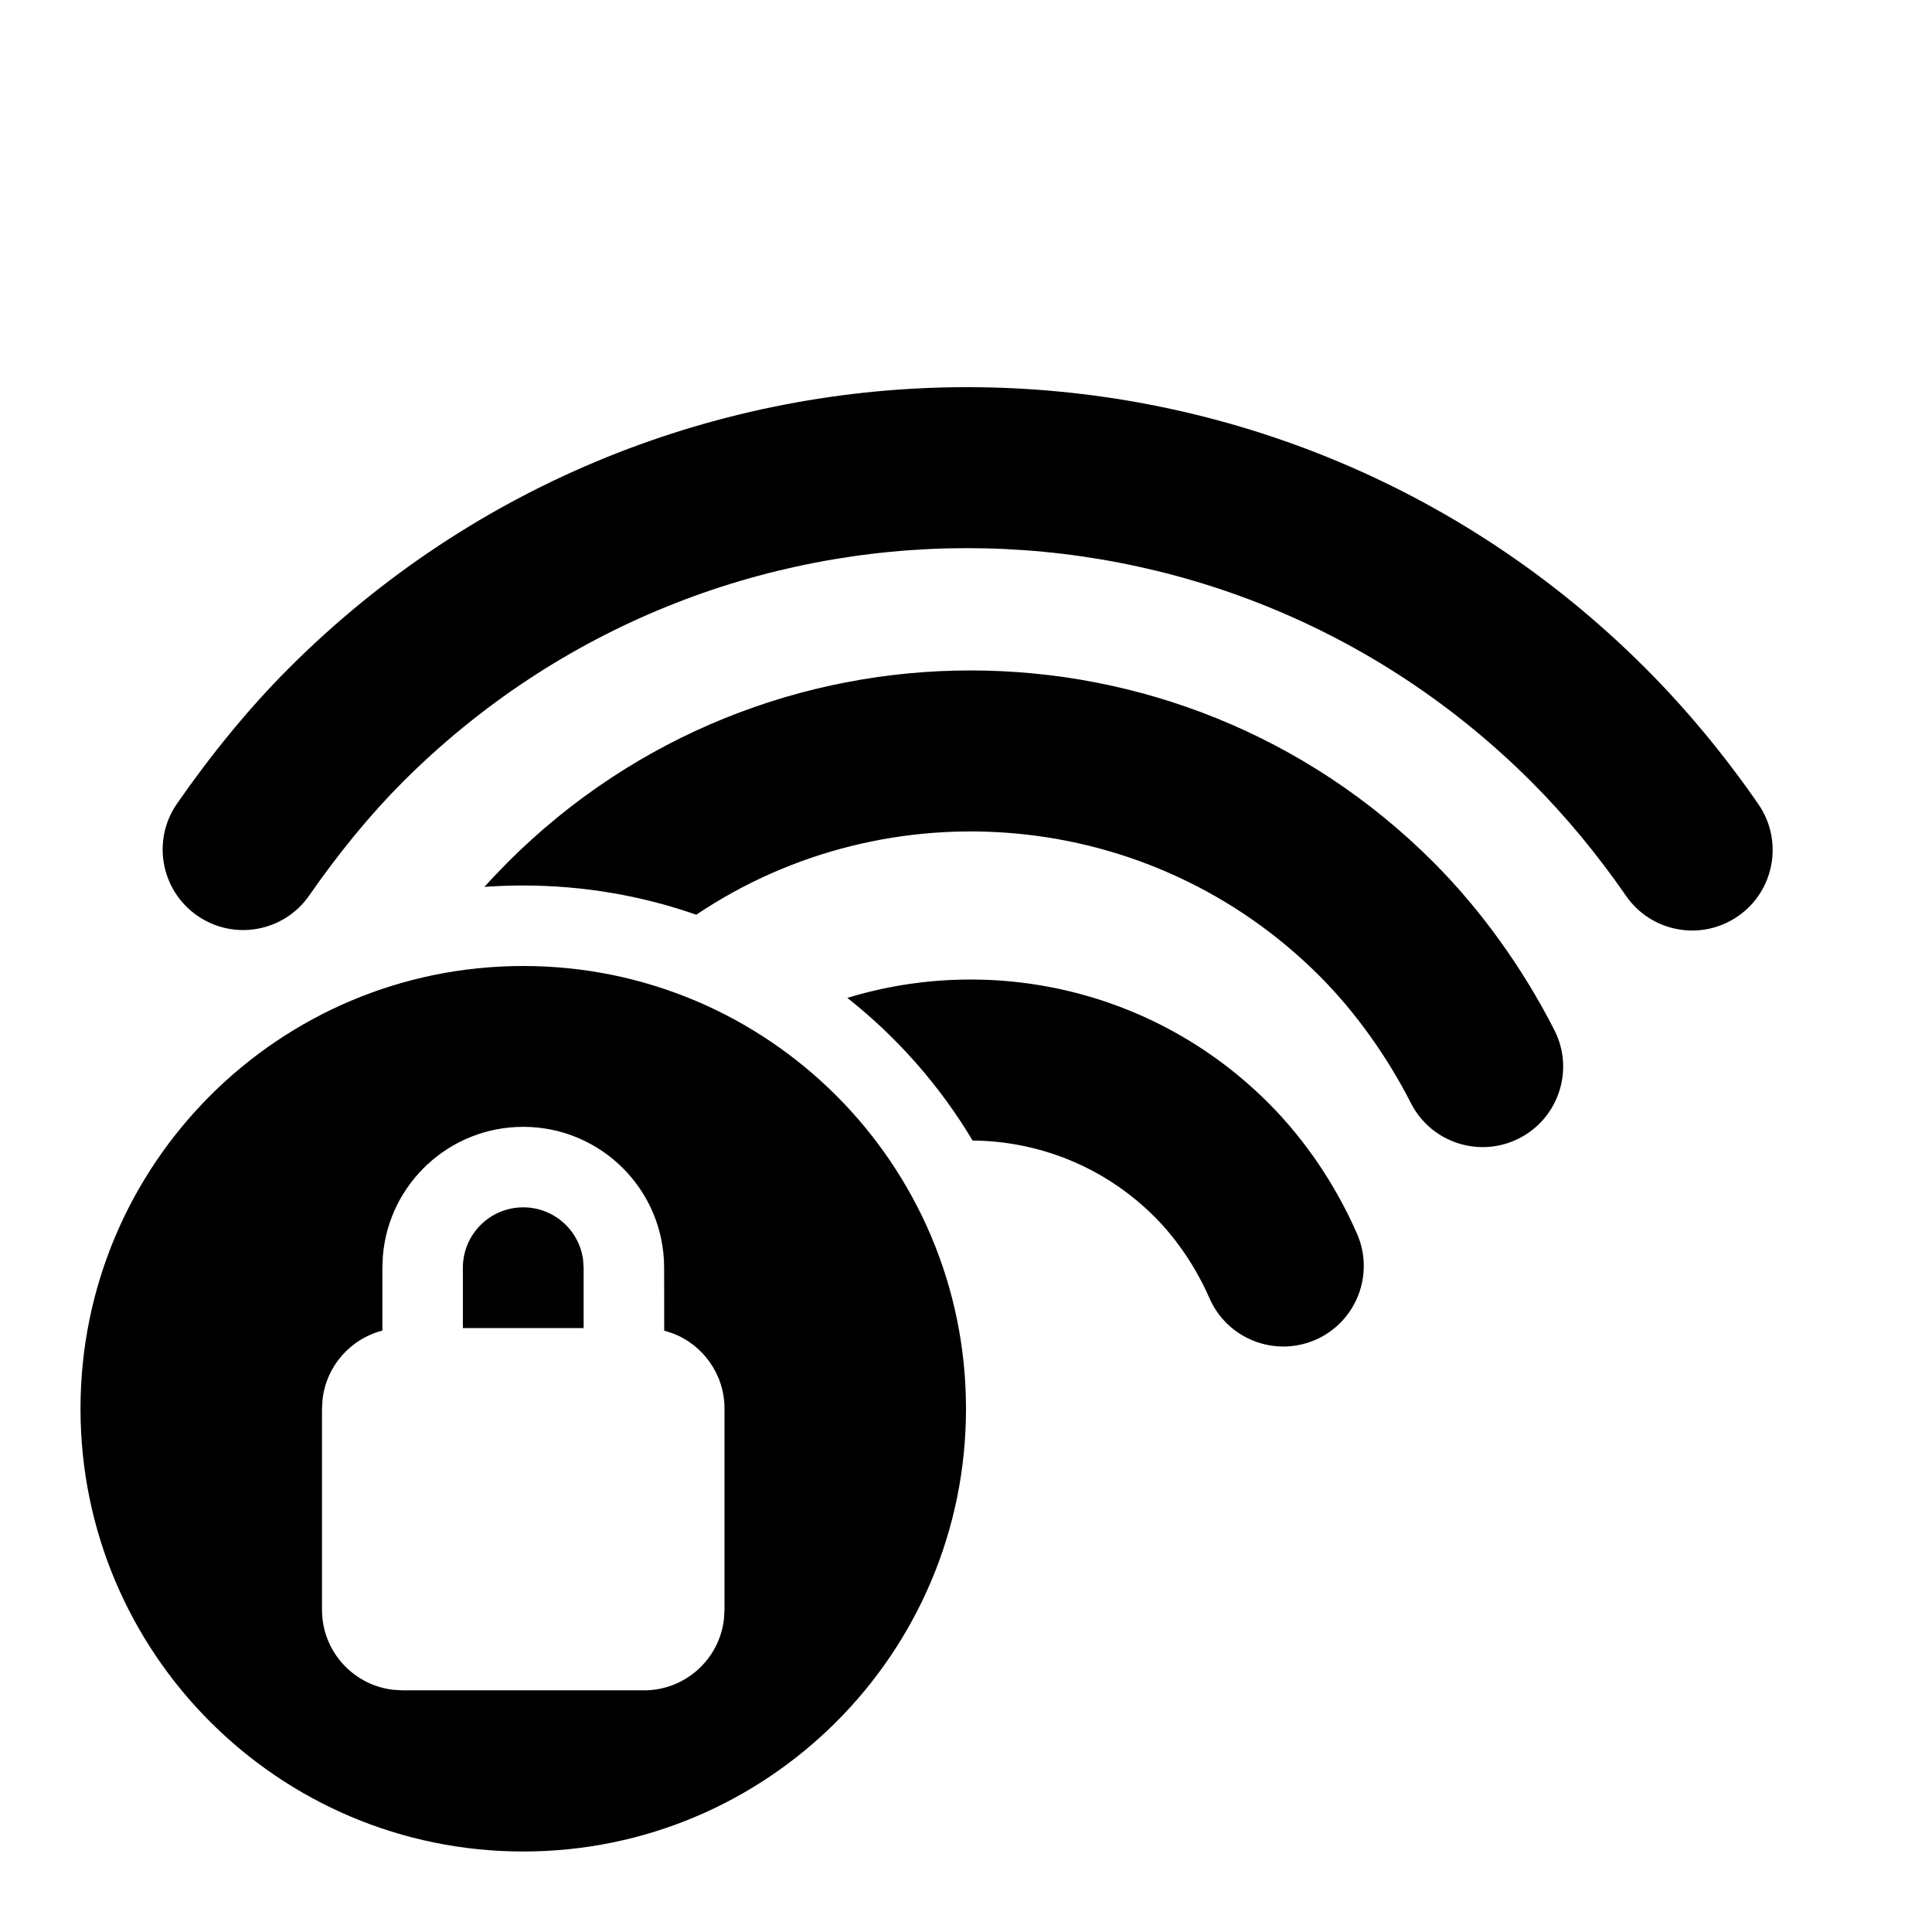
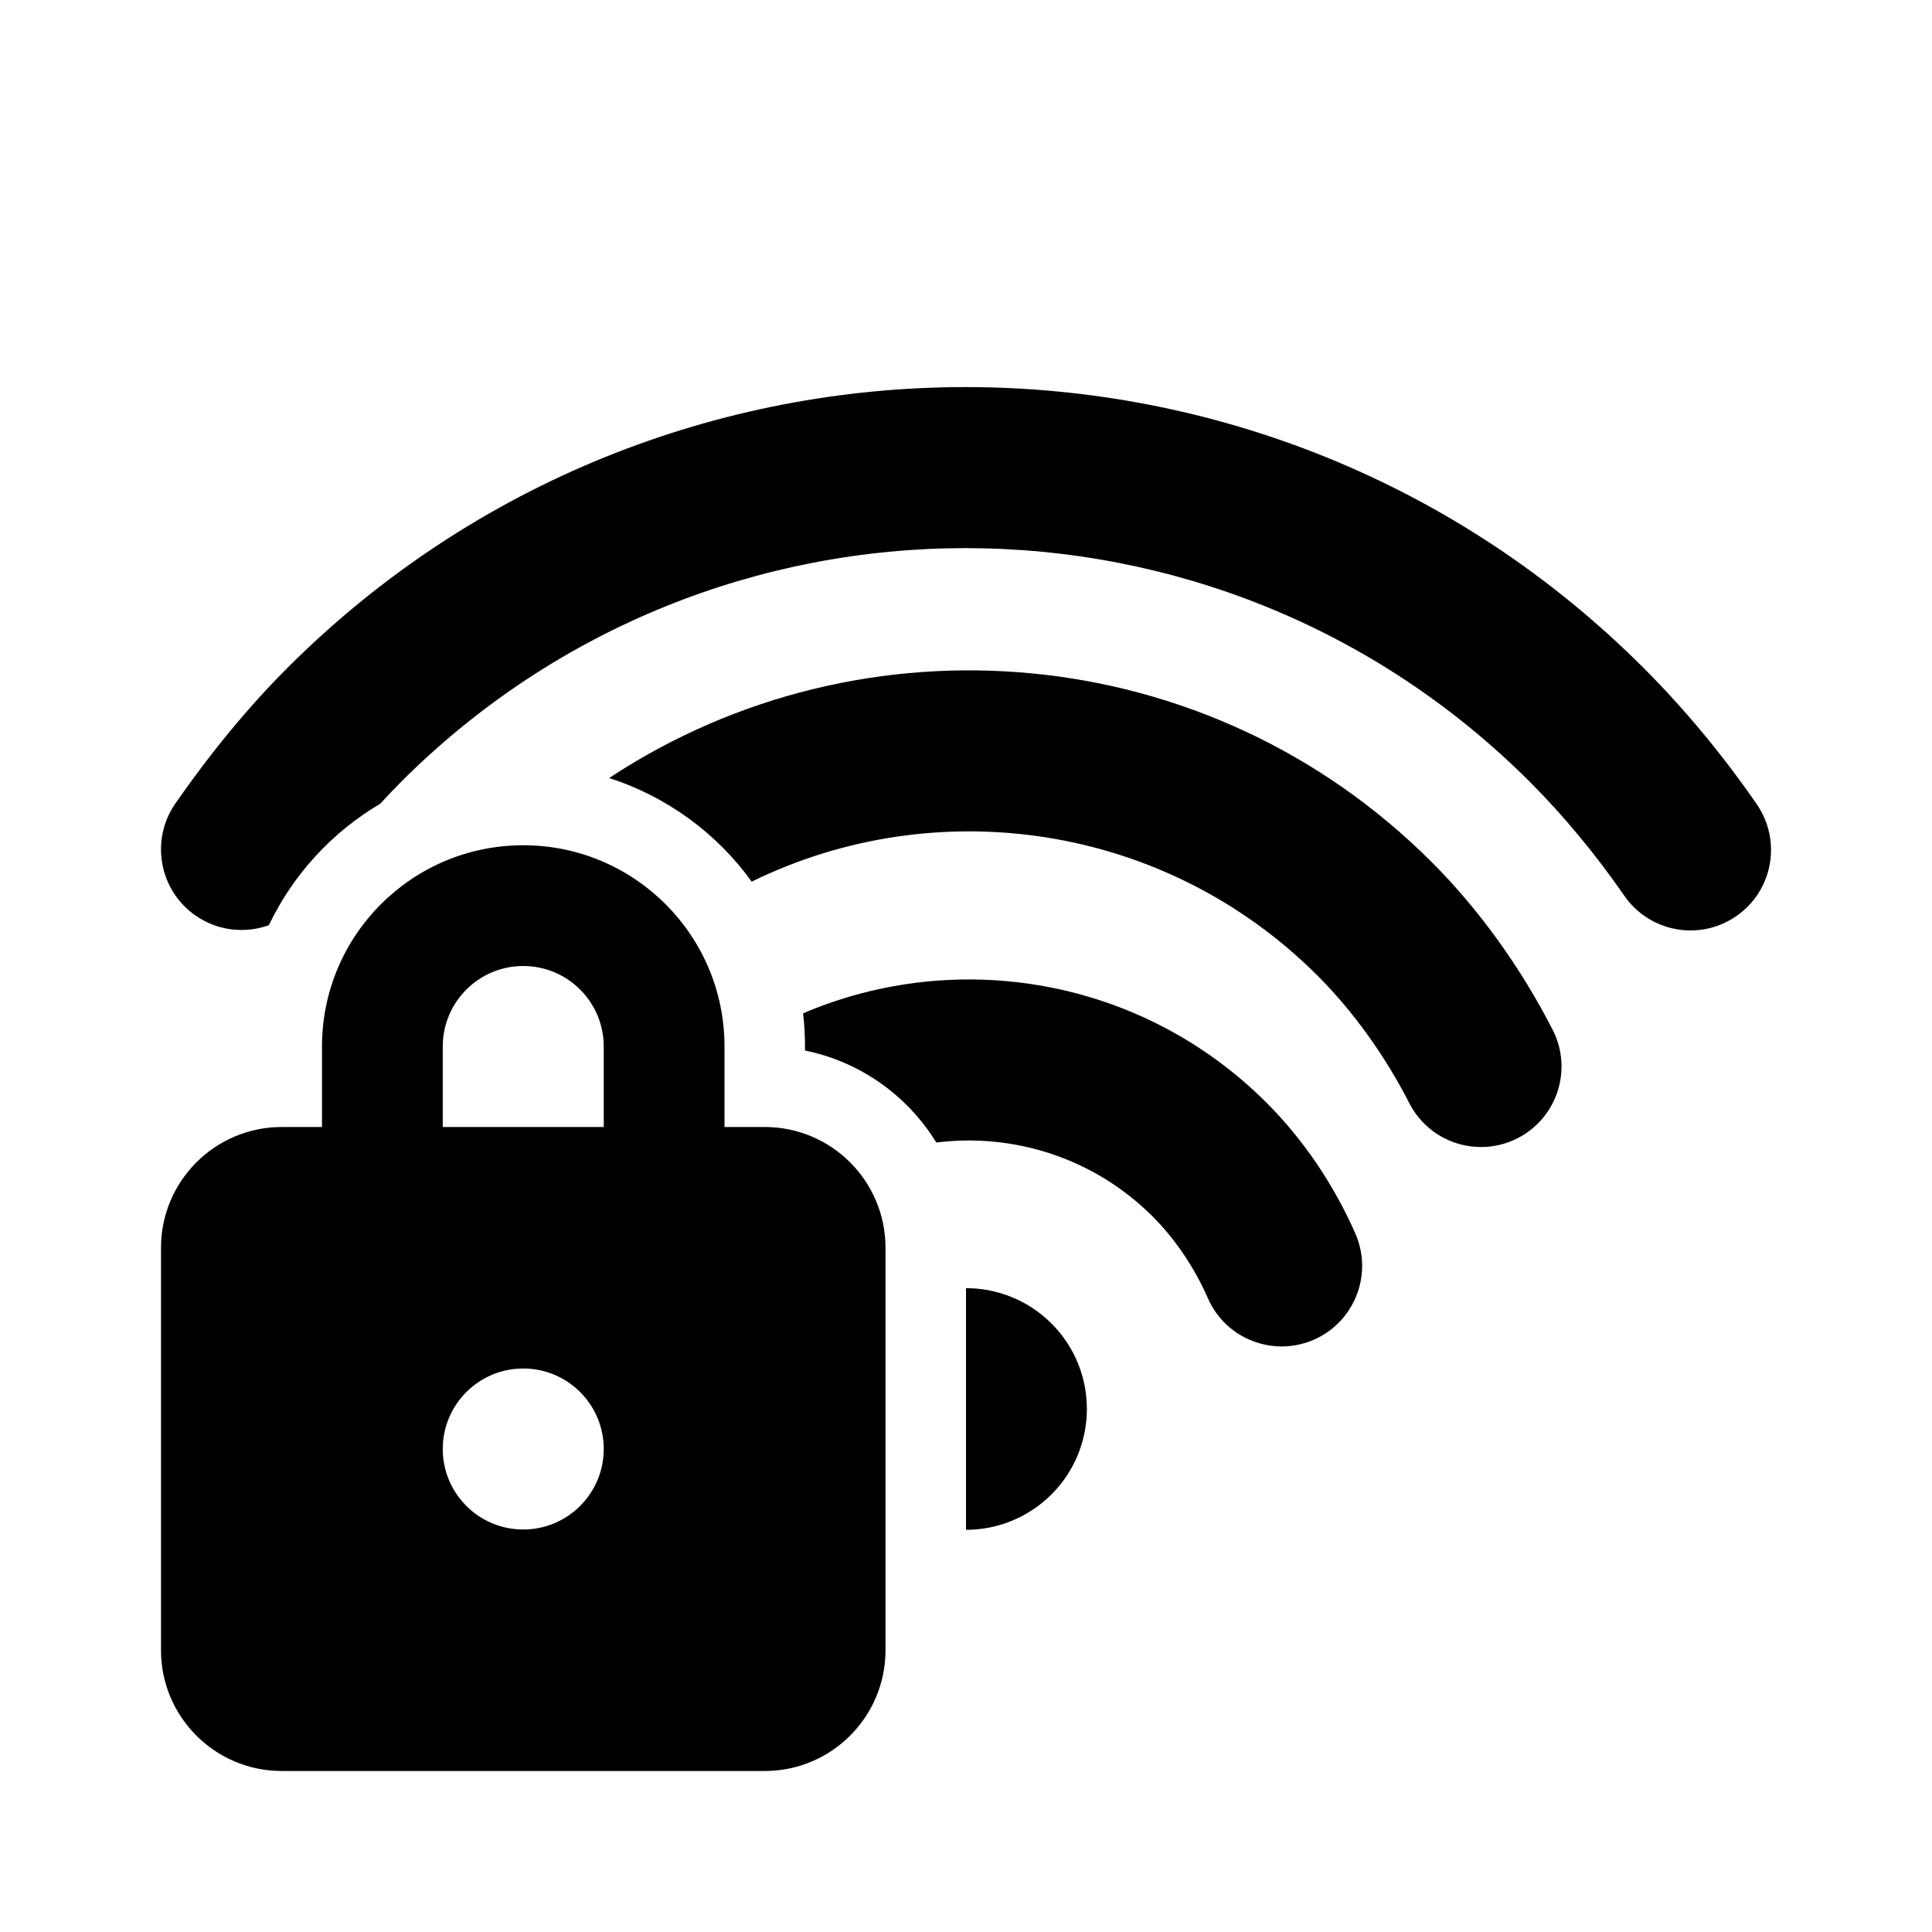
<svg xmlns="http://www.w3.org/2000/svg" viewBox="0 0 24 24" fill="none">
-   <path d="M6.5 12C9.538 12 12 14.462 12 17.5C12 20.537 9.538 23 6.5 23C3.462 23 1 20.537 1 17.5C1 14.462 3.462 12 6.5 12ZM6.5 13.998C5.582 13.998 4.829 14.705 4.756 15.604L4.75 15.748L4.75 16.529C4.355 16.631 4.054 16.968 4.007 17.383L4 17.498V19.998C4 20.511 4.386 20.933 4.883 20.991L5 20.998H8C8.513 20.998 8.936 20.612 8.993 20.114L9 19.998V17.498C9 17.071 8.732 16.706 8.356 16.563L8.251 16.529L8.25 15.748C8.25 14.781 7.466 13.998 6.5 13.998ZM15.756 13.701C16.216 14.161 16.594 14.725 16.857 15.325C17.079 15.831 16.848 16.421 16.343 16.643C15.837 16.864 15.247 16.634 15.025 16.128C14.86 15.751 14.622 15.395 14.342 15.115C13.717 14.49 12.9 14.175 12.082 14.168C11.675 13.487 11.146 12.886 10.526 12.396C12.315 11.85 14.34 12.285 15.756 13.701ZM6.5 14.998C6.88 14.998 7.193 15.28 7.243 15.646L7.25 15.748V16.498H5.75V15.748C5.75 15.334 6.086 14.998 6.5 14.998ZM17.805 10.709C18.401 11.306 18.916 12.027 19.308 12.794C19.56 13.286 19.365 13.888 18.873 14.14C18.382 14.391 17.779 14.197 17.528 13.705C17.228 13.118 16.835 12.568 16.391 12.123C14.286 10.018 11.03 9.765 8.649 11.363C7.977 11.128 7.253 11 6.5 11C6.338 11 6.177 11.006 6.018 11.017C6.112 10.912 6.21 10.81 6.31 10.709C9.484 7.535 14.631 7.535 17.805 10.709ZM20.44 8.3C20.948 8.808 21.427 9.387 21.844 9.991C22.157 10.446 22.043 11.069 21.589 11.382C21.134 11.696 20.512 11.582 20.198 11.127C19.848 10.62 19.446 10.134 19.026 9.714C15.153 5.841 8.875 5.841 5.003 9.714C4.604 10.113 4.206 10.599 3.842 11.123C3.528 11.577 2.905 11.69 2.451 11.375C1.997 11.06 1.884 10.437 2.199 9.983C2.627 9.366 3.1 8.789 3.589 8.3C8.242 3.646 15.787 3.646 20.44 8.3Z" fill="currentColor" />
+   <path d="M17.784 10.708C18.381 11.305 18.895 12.026 19.288 12.793C19.539 13.285 19.345 13.887 18.853 14.139C18.361 14.39 17.759 14.196 17.507 13.704C17.207 13.118 16.814 12.567 16.37 12.123C14.468 10.22 11.626 9.83 9.338 10.952C8.905 10.352 8.286 9.896 7.567 9.665C10.721 7.584 15.007 7.931 17.784 10.708ZM4.982 9.713C4.896 9.799 4.81 9.89 4.724 9.984C4.125 10.337 3.641 10.863 3.34 11.493C3.046 11.599 2.707 11.566 2.43 11.374C1.976 11.059 1.864 10.436 2.178 9.982C2.606 9.365 3.079 8.788 3.568 8.299C8.221 3.645 15.766 3.645 20.419 8.299C20.927 8.807 21.406 9.386 21.823 9.99C22.137 10.445 22.023 11.068 21.568 11.381C21.114 11.695 20.491 11.581 20.177 11.126C19.827 10.62 19.425 10.133 19.005 9.713C15.133 5.841 8.854 5.841 4.982 9.713ZM15.735 13.7C16.196 14.161 16.573 14.724 16.837 15.324C17.058 15.83 16.828 16.42 16.322 16.642C15.816 16.863 15.226 16.633 15.005 16.127C14.839 15.75 14.601 15.394 14.321 15.114C13.587 14.38 12.587 14.073 11.631 14.193C11.275 13.613 10.689 13.19 10 13.05V13C10 12.861 9.992 12.723 9.976 12.588C11.884 11.772 14.178 12.143 15.735 13.7ZM13.062 16.441C13.648 17.027 13.648 17.978 13.062 18.564C12.768 18.857 12.384 19.004 12 19.004V16.002C12.384 16.002 12.768 16.148 13.062 16.441ZM4 14V13C4 11.619 5.119 10.5 6.5 10.5C7.881 10.5 9 11.619 9 13V14H9.5C10.328 14 11 14.672 11 15.5V20.5C11 21.328 10.328 22 9.5 22H3.5C2.672 22 2 21.328 2 20.5V15.5C2 14.672 2.672 14 3.5 14H4ZM5.5 13V14H7.5V13C7.5 12.448 7.052 12 6.5 12C5.948 12 5.5 12.448 5.5 13ZM7.5 18C7.5 17.448 7.052 17 6.5 17C5.948 17 5.5 17.448 5.5 18C5.5 18.552 5.948 19 6.5 19C7.052 19 7.5 18.552 7.5 18Z" fill="currentColor" />
</svg>
